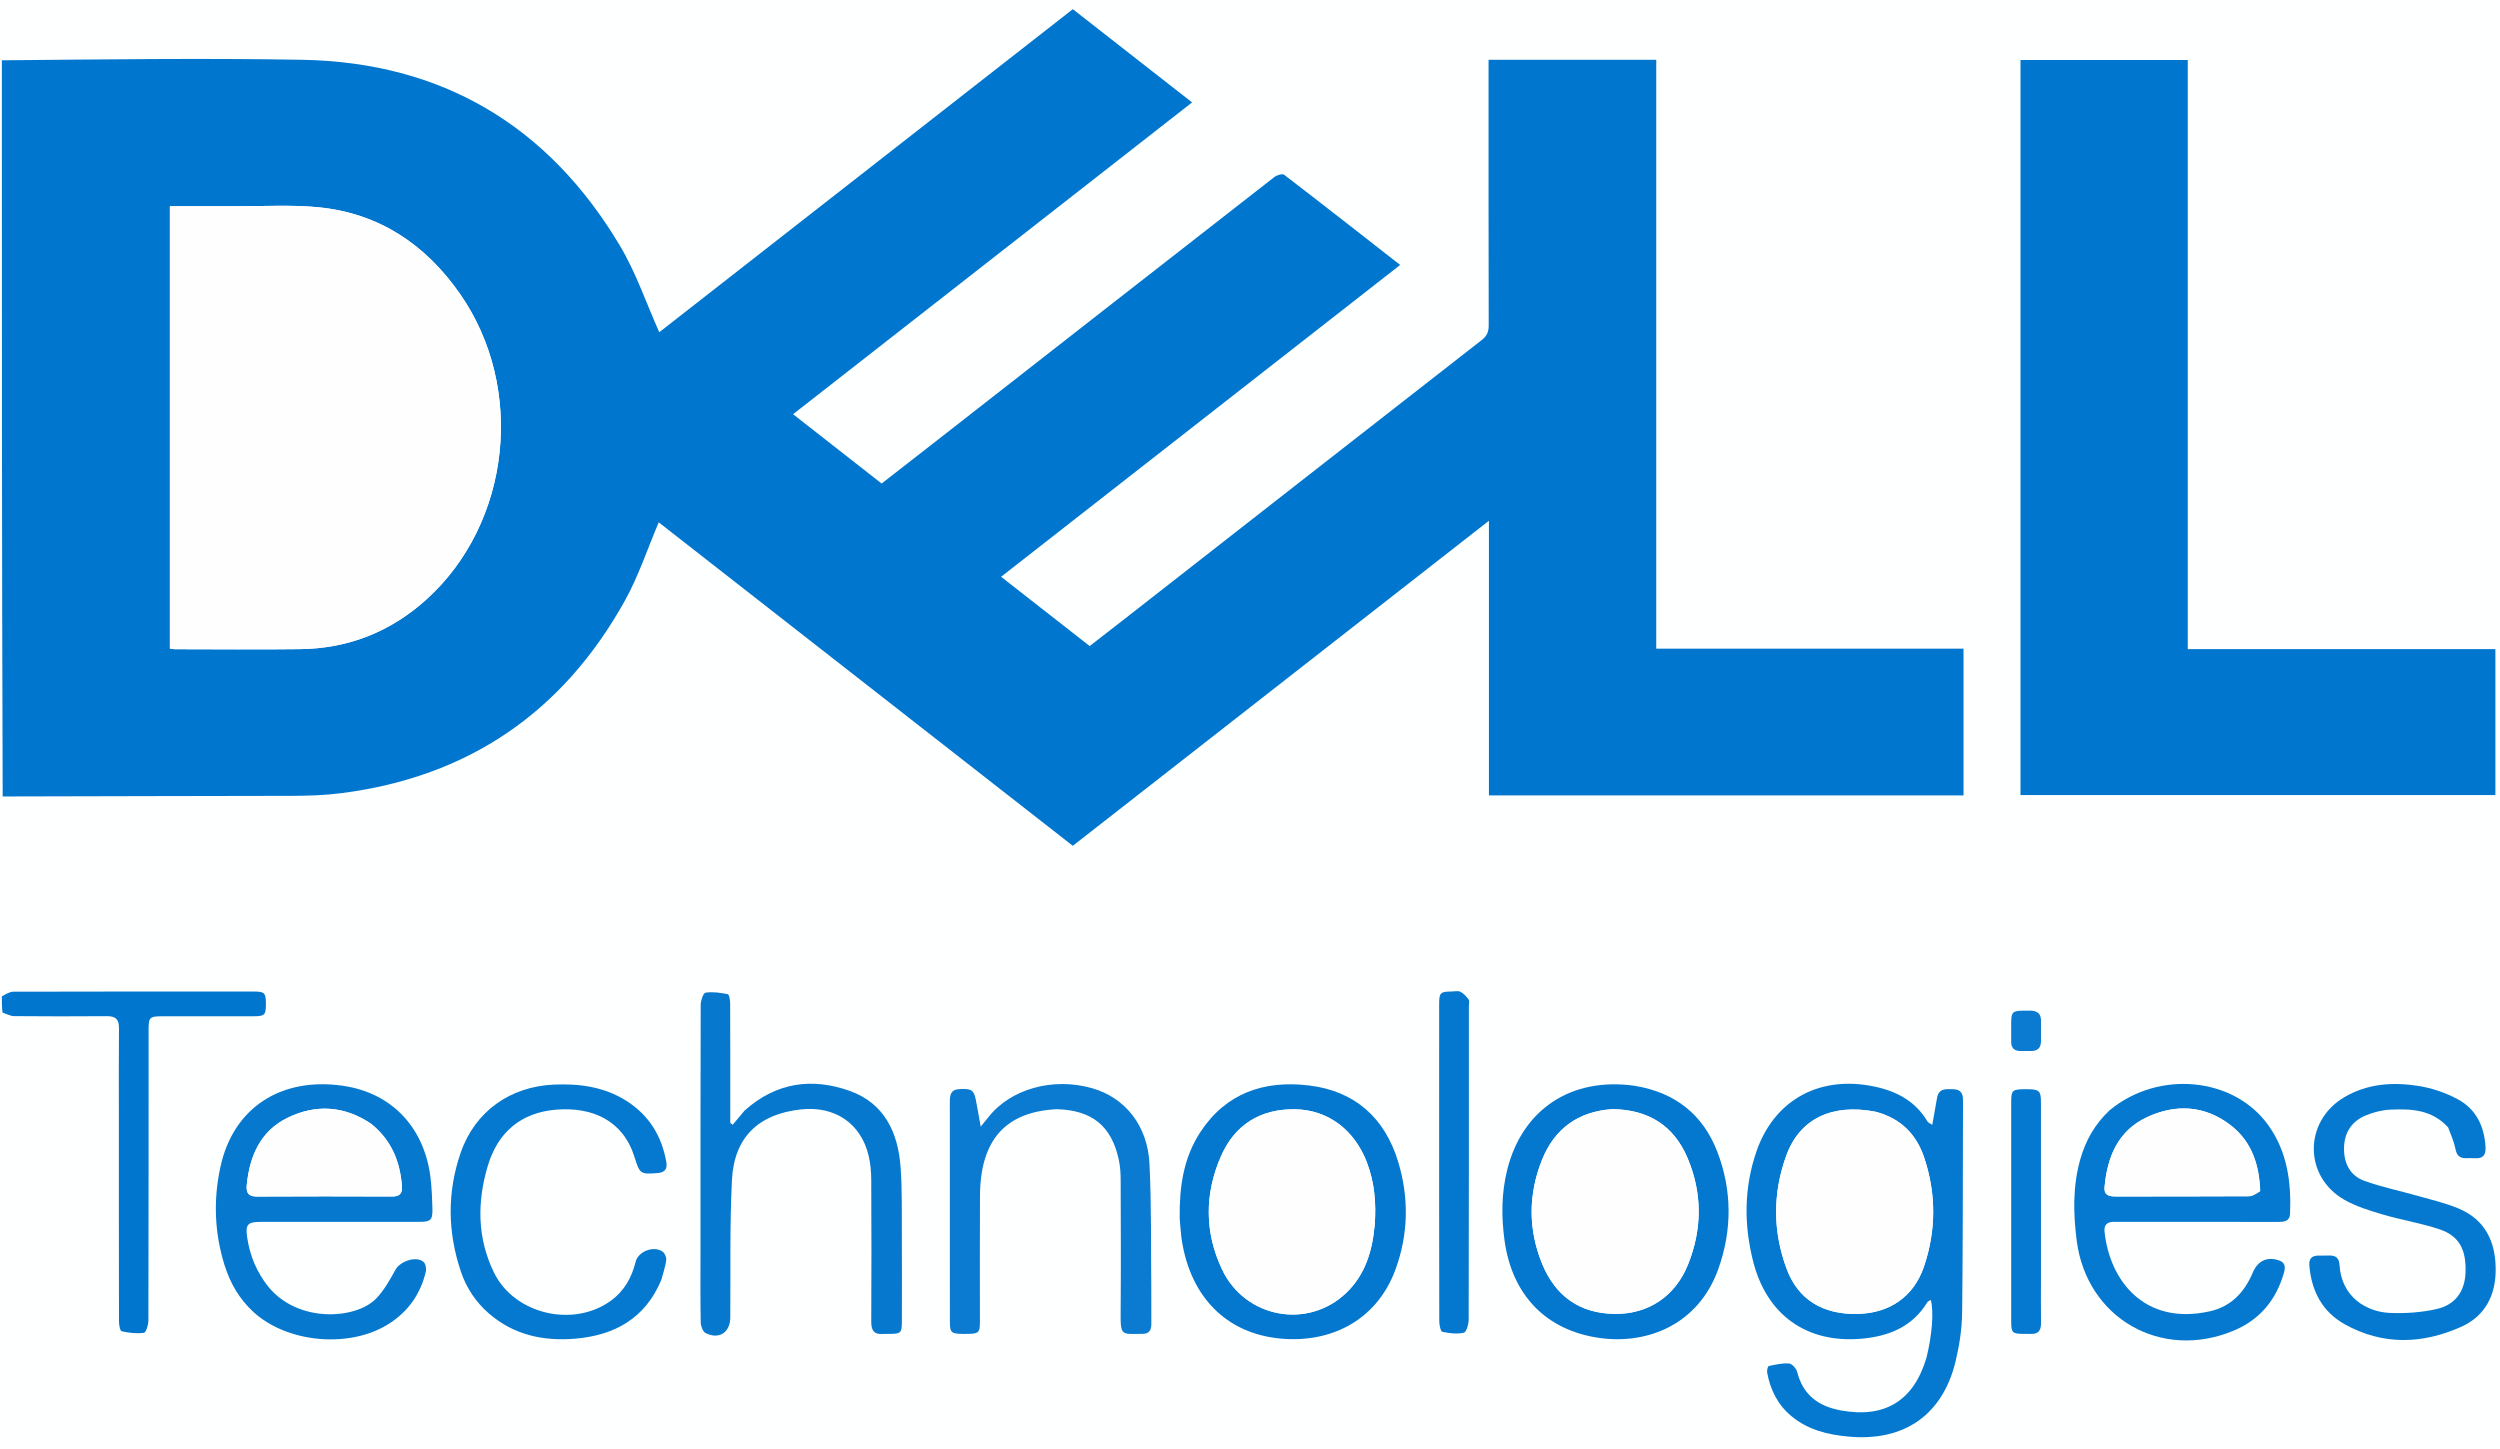
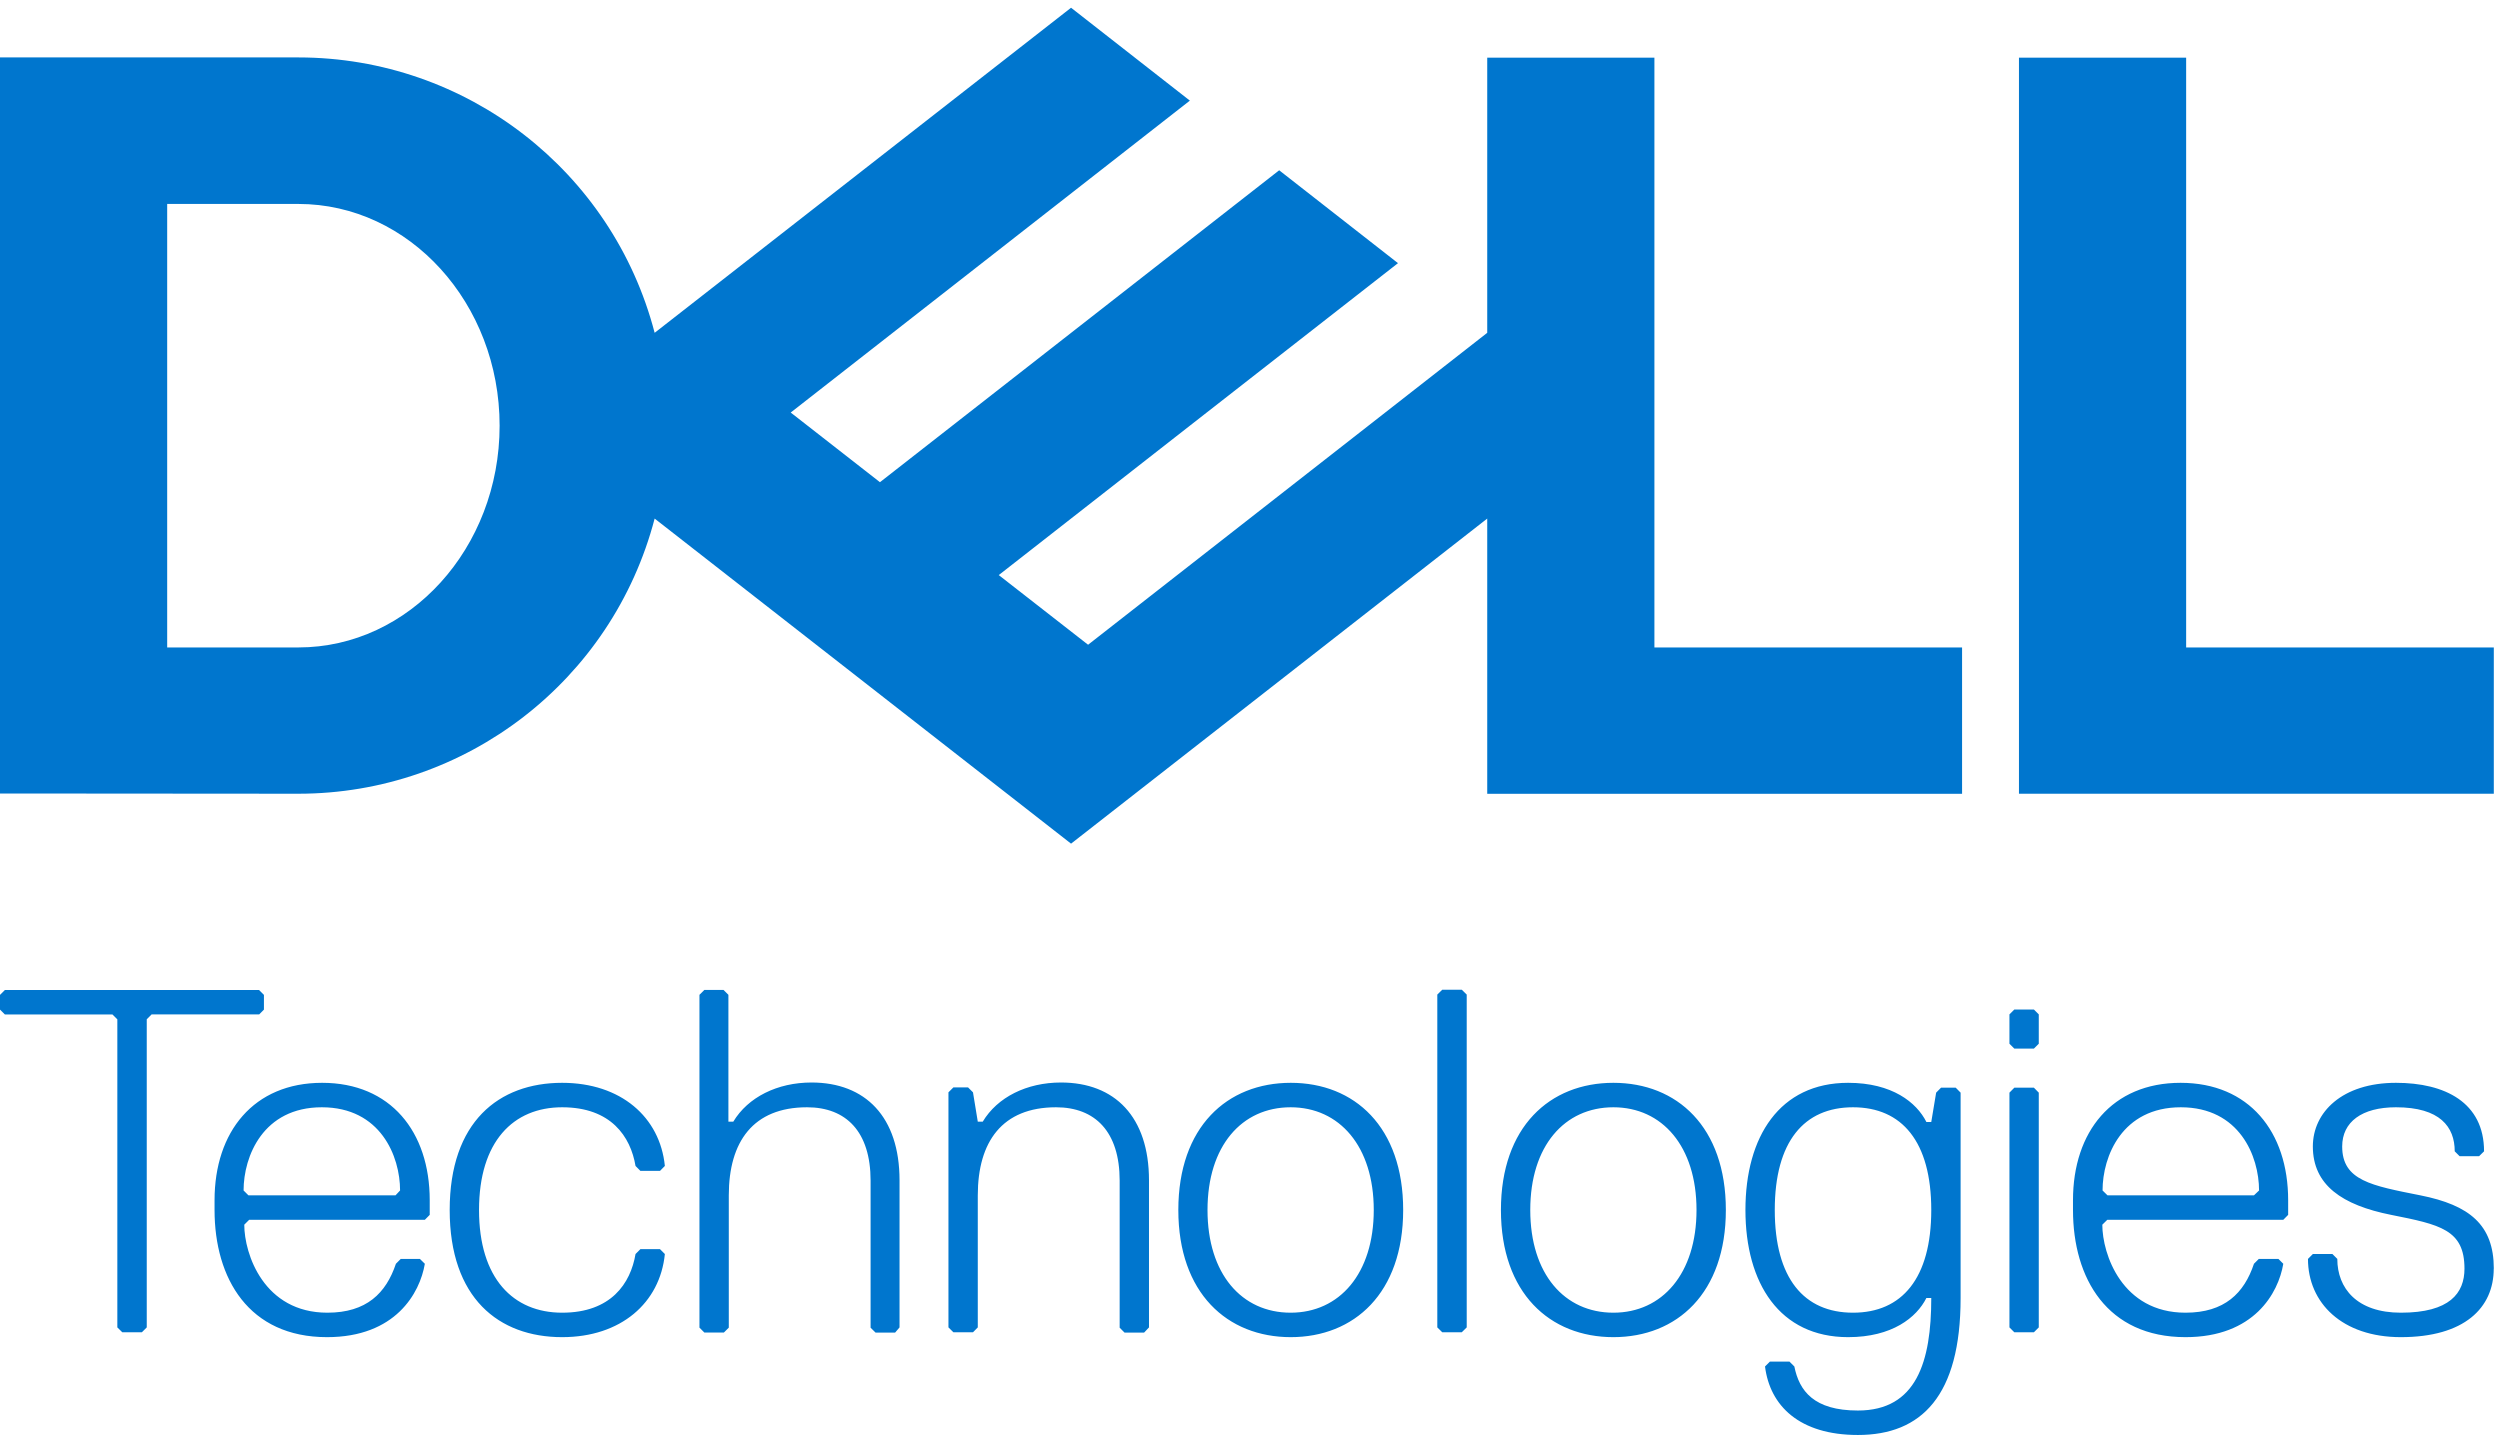
- <svg xmlns="http://www.w3.org/2000/svg" version="1.1" id="Layer_1" x="0px" y="0px" width="100%" viewBox="0 0 1346 780" enable-background="new 0 0 1346 780" xml:space="preserve">
-   <path fill="#FEFFFF" opacity="1" stroke="none" d=" M1,536   C1,500.64 1,465.28 1.439,429.278   C53.537,428.607 105.197,428.643 156.856,428.485   C165.828,428.458 174.872,428.179 183.759,427.045   C252.144,418.317 303.095,383.441 336.461,323.356   C343.799,310.143 348.577,295.508 354.662,281.229   C428.555,338.954 503.03,397.134 577.594,455.383   C652.103,397.181 726.273,339.243 801.636,280.375   C801.636,330.766 801.636,379.484 801.636,428.252   C887.166,428.252 972.081,428.252 1057.168,428.252   C1057.168,401.908 1057.168,375.873 1057.168,349.246   C1001.908,349.246 947.032,349.246 891.72,349.246   C891.72,243.241 891.72,137.826 891.72,32.206   C861.515,32.206 831.751,32.206 801.444,32.206   C801.444,34.34 801.444,36.3 801.444,38.259   C801.444,83.923 801.407,129.586 801.515,175.25   C801.524,178.755 800.487,180.96 797.672,183.154   C734.478,232.396 671.372,281.751 608.245,331.079   C601.077,336.679 593.886,342.249 586.693,347.843   C570.554,335.222 554.894,322.976 538.986,310.535   C610.815,254.41 682.153,198.668 753.85,142.646   C732.693,126.125 712.124,109.991 691.374,94.095   C690.443,93.381 687.453,94.282 686.117,95.323   C625.281,142.714 564.525,190.207 503.754,237.682   C494.086,245.235 484.396,252.761 474.667,260.336   C458.641,247.79 442.993,235.54 426.986,223.009   C498.9,166.816 570.111,111.172 641.822,55.138   C620.126,38.179 598.912,21.597 577.605,4.943   C502.945,63.265 428.456,121.453 354.958,178.868   C347.874,163.051 342.406,146.784 333.823,132.373   C295.284,67.662 238.012,33.505 162.486,32.183   C108.672,31.241 54.83,32 1,32   C1,21.668 1,11.336 1,1.003   C449.615,1.002 898.23,1.002 1346.923,1.002   C1346.923,260.919 1346.923,520.839 1346.923,780.879   C898.333,780.879 449.667,780.879 1,780.886   C1,702.568 1,624.244 1.359,545.626   C3.67,545.942 5.618,547.063 7.575,547.08   C24.232,547.219 40.892,547.245 57.55,547.102   C62.222,547.062 64.116,548.791 64.064,553.558   C63.894,568.882 64.001,584.209 64.001,599.535   C64.001,636.851 63.981,674.166 64.062,711.482   C64.066,713.32 64.647,716.572 65.483,716.754   C69.4,717.603 73.575,718.133 77.49,717.583   C78.615,717.425 79.889,713.279 79.895,710.959   C80.031,658.818 79.998,606.676 80.001,554.534   C80.001,547.694 80.53,547.168 87.469,547.164   C103.794,547.153 120.12,547.166 136.445,547.153   C142.485,547.149 143.143,546.489 143.157,540.639   C143.171,534.611 142.488,533.848 136.722,533.846   C93.576,533.834 50.43,533.809 7.285,533.931   C5.188,533.937 3.095,535.28 1,536  M1087.84,374.5   C1087.84,392.409 1087.84,410.318 1087.84,428.077   C1173.583,428.077 1258.497,428.077 1343.516,428.077   C1343.516,401.794 1343.516,375.884 1343.516,349.492   C1288.257,349.492 1233.319,349.492 1177.894,349.492   C1177.894,243.442 1177.894,137.874 1177.894,32.295   C1147.657,32.295 1117.912,32.295 1087.84,32.295   C1087.84,146.226 1087.84,259.863 1087.84,374.5  M1037.092,731.427   C1030.275,754.343 1014.659,763.702 991.063,759.358   C978.95,757.128 970.739,751.008 967.595,738.644   C967.126,736.801 964.846,734.239 963.233,734.107   C959.631,733.813 955.89,734.702 952.288,735.487   C951.755,735.603 951.24,737.846 951.442,738.975   C953.106,748.263 957.122,756.305 964.488,762.446   C973.45,769.917 984.126,772.455 995.435,773.478   C1025.211,776.171 1045.979,761.805 1052.906,732.85   C1054.942,724.336 1056.307,715.454 1056.413,706.722   C1056.874,668.589 1056.742,630.448 1056.88,592.311   C1056.893,588.711 1055.59,586.518 1051.795,586.447   C1048.002,586.375 1043.827,585.667 1042.908,591.154   C1042.133,595.784 1041.262,600.399 1040.328,605.605   C1039.009,604.719 1038.149,604.447 1037.805,603.867   C1030.656,591.856 1019.391,586.675 1006.198,584.437   C978.188,579.687 954.928,593.071 945.679,619.914   C938.94,639.47 938.835,659.43 943.956,679.382   C951.288,707.952 972.619,723.252 1001.937,720.782   C1016.61,719.545 1029.503,714.547 1037.662,701.159   C1038.002,700.6 1038.834,700.341 1039.549,699.869   C1041.219,706.245 1040.269,718.629 1037.092,731.427  M144.112,692.333   C138.088,684.716 134.57,676.006 133.117,666.472   C132.01,659.199 133.252,657.856 140.45,657.855   C168.931,657.852 197.412,657.86 225.893,657.849   C231.859,657.847 232.944,656.851 232.817,650.873   C232.708,645.723 232.474,640.559 231.948,635.437   C229.112,607.853 211.564,588.451 184.552,584.568   C151.669,579.842 125.74,596.011 118.704,628.122   C114.796,645.958 115.439,663.85 120.962,681.361   C123.956,690.851 128.839,699.315 136.217,706.164   C154.595,723.226 188.694,726.198 209.759,712.491   C219.98,705.84 226.507,696.445 229.282,684.592   C229.653,683.009 229.168,680.405 228.063,679.445   C224.129,676.032 215.465,678.999 212.941,683.585   C209.939,689.037 206.811,694.703 202.541,699.117   C191.562,710.467 160.25,712.419 144.112,692.333  M1135.55,598.037   C1127.809,605.283 1122.83,614.179 1119.983,624.311   C1115.944,638.681 1116.221,653.287 1118.088,667.89   C1123.443,709.771 1163.647,732.778 1202.693,716.385   C1216.673,710.516 1225.371,699.983 1229.591,685.559   C1230.461,682.584 1230.66,679.829 1227.064,678.611   C1220.556,676.408 1215.566,678.808 1212.864,685.229   C1208.414,695.804 1201.169,703.483 1189.689,706.026   C1154.393,713.844 1135.72,689.235 1133.079,663.01   C1132.749,659.734 1134.291,657.991 1137.592,657.867   C1138.756,657.823 1139.923,657.854 1141.089,657.853   C1169.567,657.853 1198.044,657.837 1226.522,657.876   C1229.772,657.88 1232.797,657.569 1232.966,653.497   C1233.669,636.546 1231.488,620.21 1221.35,605.948   C1202.798,579.847 1162.213,575.901 1135.55,598.037  M400.648,598.171   C398.598,600.631 396.547,603.091 394.497,605.551   C394.056,605.225 393.615,604.899 393.174,604.573   C393.174,602.759 393.174,600.945 393.174,599.132   C393.174,579.468 393.205,559.805 393.117,540.142   C393.11,538.441 392.579,535.414 391.841,535.267   C387.906,534.484 383.746,533.871 379.846,534.442   C378.65,534.617 377.266,538.717 377.258,541.025   C377.106,585.517 377.145,630.009 377.145,674.501   C377.145,686.998 377.029,699.498 377.265,711.992   C377.303,713.976 378.402,716.972 379.901,717.723   C387.191,721.377 393.119,717.399 393.183,709.341   C393.382,684.694 392.862,660.009 394.075,635.411   C395.215,612.311 408.288,599.846 431.194,597.312   C449.303,595.309 463.362,604.676 467.597,621.936   C468.657,626.252 469.056,630.825 469.079,635.284   C469.215,660.778 469.214,686.274 469.084,711.769   C469.06,716.5 470.82,718.633 475.553,718.179   C476.049,718.132 476.553,718.173 477.053,718.173   C485.569,718.178 485.576,718.173 485.576,709.89   C485.578,695.392 485.649,680.895 485.555,666.398   C485.473,653.742 485.783,641.047 484.881,628.443   C483.546,609.808 476.197,594.024 457.522,587.349   C437.206,580.088 417.838,582.738 400.648,598.171  M635.149,656.337   C635.436,659.483 635.627,662.642 636.026,665.773   C639.688,694.533 657.043,716.922 687.758,720.512   C714.529,723.642 740.79,712.258 751.344,683.449   C758.321,664.403 758.627,644.865 752.807,625.604   C745.647,601.91 729.532,587.379 704.719,584.403   C680.723,581.526 660.123,588.394 646.254,609.541   C637.161,623.407 634.923,639.147 635.149,656.337  M879.81,584.527   C846.13,579.694 819.621,597.188 811.487,629.793   C808.347,642.381 808.281,655.15 810.056,667.968   C814.103,697.195 832.325,716.323 861.255,720.368   C887.273,724.006 914.547,712.933 925.144,683.213   C932.609,662.273 932.587,640.948 924.637,620.198   C916.965,600.172 902.045,588.218 879.81,584.527  M569.482,597.184   C588.042,597.757 598.478,606.306 602.36,624.418   C603.119,627.961 603.351,631.675 603.364,635.312   C603.449,659.298 603.548,683.286 603.35,707.271   C603.248,719.707 604.188,718.135 615.302,718.15   C618.649,718.154 619.898,716.084 619.876,712.93   C619.833,706.601 619.92,700.27 619.853,693.941   C619.616,671.468 619.988,648.964 618.879,626.534   C617.862,605.973 605.732,591.016 588.165,585.943   C566.909,579.805 543.855,586.292 531.947,601.749   C531.009,602.967 530.002,604.132 528.009,606.561   C526.953,600.724 526.234,596.416 525.383,592.135   C524.319,586.785 522.887,585.995 516.426,586.383   C511.774,586.662 511.377,589.645 511.381,593.317   C511.425,632.629 511.403,671.941 511.41,711.252   C511.412,717.67 512.016,718.179 519.287,718.183   C527.125,718.187 527.584,717.821 527.588,711.18   C527.6,688.693 527.477,666.204 527.621,643.718   C527.813,613.789 541.331,598.549 569.482,597.184  M1318.322,607.338   C1319.591,611.06 1321.265,614.703 1322.007,618.528   C1322.668,621.929 1324.129,623.58 1327.522,623.575   C1329.188,623.572 1330.861,623.473 1332.518,623.592   C1336.933,623.91 1338.437,621.755 1338.203,617.563   C1337.586,606.49 1333.165,597.224 1323.429,591.939   C1316.858,588.372 1309.341,585.794 1301.956,584.644   C1288.303,582.519 1274.664,583.392 1262.275,590.673   C1240.401,603.526 1240.14,633.266 1262.093,645.89   C1268.468,649.556 1275.789,651.793 1282.909,653.898   C1293.083,656.904 1303.695,658.533 1313.706,661.957   C1324.166,665.535 1327.937,673.034 1327.426,685.33   C1327.016,695.183 1322.009,702.498 1311.883,704.786   C1303.743,706.624 1295.1,707.232 1286.744,706.878   C1274.23,706.347 1260.584,698.447 1259.579,680.91   C1259.38,677.432 1257.599,675.829 1254.117,675.977   C1252.122,676.061 1250.12,675.961 1248.122,676   C1244.62,676.068 1243.046,677.736 1243.348,681.363   C1244.487,695.042 1250.284,706.195 1262.343,712.944   C1282.878,724.436 1304.244,723.722 1325.175,714.318   C1338.102,708.51 1343.784,697.215 1343.679,683.17   C1343.57,668.489 1338.006,656.75 1323.944,650.764   C1316.969,647.796 1309.451,646.067 1302.123,643.973   C1292.402,641.195 1282.416,639.188 1272.94,635.757   C1265.115,632.925 1261.829,626.083 1262.031,617.81   C1262.236,609.457 1266.409,603.493 1274.011,600.421   C1278.106,598.767 1282.65,597.628 1287.045,597.428   C1298.308,596.916 1309.482,597.449 1318.322,607.338  M356.212,688.627   C357.087,685.251 358.261,681.913 358.696,678.481   C358.881,677.018 357.963,674.734 356.784,673.899   C351.977,670.496 343.602,673.735 342.224,679.339   C340.127,687.867 336.061,695.11 328.839,700.342   C308.635,714.98 277.002,707.599 266.014,685.251   C256.908,666.729 256.818,647.207 262.589,627.805   C268.016,609.558 280.542,598.857 299.82,597.414   C318.777,595.994 335.391,603.047 341.621,622.967   C344.476,632.097 344.783,632.307 354.049,631.575   C357.809,631.279 359.424,629.472 358.755,625.662   C356.264,611.467 349.282,600.211 336.963,592.518   C325.046,585.077 311.873,583.346 298.117,583.957   C274.735,584.995 255.796,598.327 248.099,620.436   C240.69,641.718 240.955,663.291 248.145,684.64   C251.109,693.441 256.161,701.055 263.252,707.2   C276.723,718.874 292.801,722.206 309.902,720.722   C330.889,718.901 347.444,709.848 356.212,688.627  M774.831,587.5   C774.831,628.791 774.808,670.082 774.902,711.373   C774.907,713.35 775.616,716.824 776.567,717.035   C780.329,717.871 784.472,718.359 788.145,717.528   C789.51,717.219 790.732,712.932 790.738,710.456   C790.883,654.181 790.85,597.905 790.849,541.629   C790.849,540.464 791.301,538.968 790.747,538.201   C789.555,536.548 788.048,534.868 786.278,533.972   C784.952,533.3 783.015,533.822 781.351,533.832   C775.501,533.871 774.841,534.529 774.836,540.547   C774.822,555.865 774.831,571.182 774.831,587.5  M1098.851,688.5   C1098.851,656.865 1098.855,625.229 1098.848,593.594   C1098.847,587.232 1097.971,586.44 1091.082,586.426   C1083.375,586.411 1082.834,586.853 1082.832,593.468   C1082.824,632.762 1082.823,672.057 1082.83,711.351   C1082.831,717.6 1083.412,718.146 1089.746,718.169   C1090.912,718.173 1092.08,718.119 1093.242,718.18   C1097.28,718.393 1098.939,716.45 1098.883,712.477   C1098.775,704.819 1098.851,697.159 1098.851,688.5  M1093.151,544.134   C1091.991,544.134 1090.831,544.129 1089.672,544.136   C1083.51,544.169 1082.843,544.835 1082.819,551.029   C1082.806,554.343 1082.792,557.657 1082.825,560.971   C1082.858,564.175 1084.455,565.867 1087.722,565.863   C1089.71,565.861 1091.699,565.88 1093.687,565.862   C1097.128,565.83 1098.851,564.068 1098.862,560.637   C1098.872,556.991 1098.825,553.345 1098.879,549.701   C1098.928,546.348 1097.512,544.359 1093.151,544.134  z" />
-   <path fill="#0176CE" opacity="1" stroke="none" d=" M1,32.469   C54.83,32 108.672,31.241 162.486,32.183   C238.012,33.505 295.284,67.662 333.823,132.373   C342.406,146.784 347.874,163.051 354.958,178.868   C428.456,121.453 502.945,63.265 577.605,4.943   C598.912,21.597 620.126,38.179 641.822,55.138   C570.111,111.172 498.9,166.816 426.986,223.009   C442.993,235.54 458.641,247.79 474.667,260.336   C484.396,252.761 494.086,245.235 503.754,237.682   C564.525,190.207 625.281,142.714 686.117,95.323   C687.453,94.282 690.443,93.381 691.374,94.095   C712.124,109.991 732.693,126.125 753.85,142.646   C682.153,198.668 610.815,254.41 538.986,310.535   C554.894,322.976 570.554,335.222 586.693,347.843   C593.886,342.249 601.077,336.679 608.245,331.079   C671.372,281.751 734.478,232.396 797.672,183.154   C800.487,180.96 801.524,178.755 801.515,175.25   C801.407,129.586 801.444,83.923 801.444,38.259   C801.444,36.3 801.444,34.34 801.444,32.206   C831.751,32.206 861.515,32.206 891.72,32.206   C891.72,137.826 891.72,243.241 891.72,349.246   C947.032,349.246 1001.908,349.246 1057.168,349.246   C1057.168,375.873 1057.168,401.908 1057.168,428.252   C972.081,428.252 887.166,428.252 801.636,428.252   C801.636,379.484 801.636,330.766 801.636,280.375   C726.273,339.243 652.103,397.181 577.594,455.383   C503.03,397.134 428.555,338.954 354.662,281.229   C348.577,295.508 343.799,310.143 336.461,323.356   C303.095,383.441 252.144,418.317 183.759,427.045   C174.872,428.179 165.828,428.458 156.856,428.485   C105.197,428.643 53.537,428.607 1.439,428.818   C1,296.979 1,164.958 1,32.469  M126.5,111   C114.884,111 103.268,111 91.465,111   C91.465,190.667 91.465,269.846 91.465,349.22   C92.547,349.35 93.352,349.531 94.158,349.531   C116.647,349.548 139.139,349.769 161.625,349.49   C187.635,349.168 210.431,340.108 229.693,322.646   C275.023,281.55 282.982,208.894 247.662,158.217   C229.113,131.604 204.093,114.815 171.436,111.595   C156.913,110.164 142.153,111.125 126.5,111  z" />
-   <path fill="#0076CE" opacity="1" stroke="none" d=" M1,536.45   C3.095,535.28 5.188,533.937 7.285,533.931   C50.43,533.809 93.576,533.834 136.722,533.846   C142.488,533.848 143.171,534.611 143.157,540.639   C143.143,546.489 142.485,547.149 136.445,547.153   C120.12,547.166 103.794,547.153 87.469,547.164   C80.53,547.168 80.001,547.694 80.001,554.534   C79.998,606.676 80.031,658.818 79.895,710.959   C79.889,713.279 78.615,717.425 77.49,717.583   C73.575,718.133 69.4,717.603 65.483,716.754   C64.647,716.572 64.066,713.32 64.062,711.482   C63.981,674.166 64.001,636.851 64.001,599.535   C64.001,584.209 63.894,568.882 64.064,553.558   C64.116,548.791 62.222,547.062 57.55,547.102   C40.892,547.245 24.232,547.219 7.575,547.08   C5.618,547.063 3.67,545.942 1.359,545.167   C1,542.3 1,539.6 1,536.45  z" />
-   <path fill="#0076CE" opacity="1" stroke="none" d=" M1087.84,374   C1087.84,259.863 1087.84,146.226 1087.84,32.295   C1117.912,32.295 1147.657,32.295 1177.894,32.295   C1177.894,137.874 1177.894,243.442 1177.894,349.492   C1233.319,349.492 1288.257,349.492 1343.516,349.492   C1343.516,375.884 1343.516,401.794 1343.516,428.077   C1258.497,428.077 1173.583,428.077 1087.84,428.077   C1087.84,410.318 1087.84,392.409 1087.84,374  z" />
-   <path fill="#0579CF" opacity="1" stroke="none" d=" M1037.207,731.034   C1040.269,718.629 1041.219,706.245 1039.549,699.869   C1038.834,700.341 1038.002,700.6 1037.662,701.159   C1029.503,714.547 1016.61,719.545 1001.937,720.782   C972.619,723.252 951.288,707.952 943.956,679.382   C938.835,659.43 938.94,639.47 945.679,619.914   C954.928,593.071 978.188,579.687 1006.198,584.437   C1019.391,586.675 1030.656,591.856 1037.805,603.867   C1038.149,604.447 1039.009,604.719 1040.328,605.605   C1041.262,600.399 1042.133,595.784 1042.908,591.154   C1043.827,585.667 1048.002,586.375 1051.795,586.447   C1055.59,586.518 1056.893,588.711 1056.88,592.311   C1056.742,630.448 1056.874,668.589 1056.413,706.722   C1056.307,715.454 1054.942,724.336 1052.906,732.85   C1045.979,761.805 1025.211,776.171 995.435,773.478   C984.126,772.455 973.45,769.917 964.488,762.446   C957.122,756.305 953.106,748.263 951.442,738.975   C951.24,737.846 951.755,735.603 952.288,735.487   C955.89,734.702 959.631,733.813 963.233,734.107   C964.846,734.239 967.126,736.801 967.595,738.644   C970.739,751.008 978.95,757.128 991.063,759.358   C1014.659,763.702 1030.275,754.343 1037.207,731.034  M1009.704,598.523   C986.588,594.017 969.039,602.182 961.774,622.068   C954.408,642.233 954.399,662.898 961.907,683.089   C968.069,699.663 981.263,707.708 999.758,707.427   C1017.177,707.162 1030.315,698.267 1035.857,681.944   C1042.464,662.483 1042.505,642.715 1035.962,623.216   C1031.807,610.832 1023.518,602.194 1009.704,598.523  z" />
-   <path fill="#0679CF" opacity="1" stroke="none" d=" M144.341,692.608   C160.25,712.419 191.562,710.467 202.541,699.117   C206.811,694.703 209.939,689.037 212.941,683.585   C215.465,678.999 224.129,676.032 228.063,679.445   C229.168,680.405 229.653,683.009 229.282,684.592   C226.507,696.445 219.98,705.84 209.759,712.491   C188.694,726.198 154.595,723.226 136.217,706.164   C128.839,699.315 123.956,690.851 120.962,681.361   C115.439,663.85 114.796,645.958 118.704,628.122   C125.74,596.011 151.669,579.842 184.552,584.568   C211.564,588.451 229.112,607.853 231.948,635.437   C232.474,640.559 232.708,645.723 232.817,650.873   C232.944,656.851 231.859,657.847 225.893,657.849   C197.412,657.86 168.931,657.852 140.45,657.855   C133.252,657.856 132.01,659.199 133.117,666.472   C134.57,676.006 138.088,684.716 144.341,692.608  M199.555,604.868   C185.298,595.324 170.077,594.44 154.991,601.73   C140.281,608.839 134.431,622.285 132.867,637.905   C132.477,641.802 133.408,644.236 138.171,644.21   C162.498,644.074 186.828,644.103 211.156,644.191   C215.048,644.205 216.709,642.62 216.423,638.815   C215.421,625.489 210.854,613.898 199.555,604.868  z" />
-   <path fill="#0579CF" opacity="1" stroke="none" d=" M1135.802,597.785   C1162.213,575.901 1202.798,579.847 1221.35,605.948   C1231.488,620.21 1233.669,636.546 1232.966,653.497   C1232.797,657.569 1229.772,657.88 1226.522,657.876   C1198.044,657.837 1169.567,657.853 1141.089,657.853   C1139.923,657.854 1138.756,657.823 1137.592,657.867   C1134.291,657.991 1132.749,659.734 1133.079,663.01   C1135.72,689.235 1154.393,713.844 1189.689,706.026   C1201.169,703.483 1208.414,695.804 1212.864,685.229   C1215.566,678.808 1220.556,676.408 1227.064,678.611   C1230.66,679.829 1230.461,682.584 1229.591,685.559   C1225.371,699.983 1216.673,710.516 1202.693,716.385   C1163.647,732.778 1123.443,709.771 1118.088,667.89   C1116.221,653.287 1115.944,638.681 1119.983,624.311   C1122.83,614.179 1127.809,605.283 1135.802,597.785  M1216.922,641.09   C1216.444,627.181 1212.321,614.621 1201.06,605.88   C1187.154,595.086 1171.414,594.249 1155.853,601.528   C1140.209,608.846 1134.493,623.069 1133.073,639.367   C1132.718,643.445 1135.557,644.18 1138.969,644.173   C1162.959,644.128 1186.949,644.2 1210.938,644.051   C1212.833,644.04 1214.721,642.648 1216.922,641.09  z" />
-   <path fill="#0679CF" opacity="1" stroke="none" d=" M400.9,597.917   C417.838,582.738 437.206,580.088 457.522,587.349   C476.197,594.024 483.546,609.808 484.881,628.443   C485.783,641.047 485.473,653.742 485.555,666.398   C485.649,680.895 485.578,695.392 485.576,709.89   C485.576,718.173 485.569,718.178 477.053,718.173   C476.553,718.173 476.049,718.132 475.553,718.179   C470.82,718.633 469.06,716.5 469.084,711.769   C469.214,686.274 469.215,660.778 469.079,635.284   C469.056,630.825 468.657,626.252 467.597,621.936   C463.362,604.676 449.303,595.309 431.194,597.312   C408.288,599.846 395.215,612.311 394.075,635.411   C392.862,660.009 393.382,684.694 393.183,709.341   C393.119,717.399 387.191,721.377 379.901,717.723   C378.402,716.972 377.303,713.976 377.265,711.992   C377.029,699.498 377.145,686.998 377.145,674.501   C377.145,630.009 377.106,585.517 377.258,541.025   C377.266,538.717 378.65,534.617 379.846,534.442   C383.746,533.871 387.906,534.484 391.841,535.267   C392.579,535.414 393.11,538.441 393.117,540.142   C393.205,559.805 393.174,579.468 393.174,599.132   C393.174,600.945 393.174,602.759 393.174,604.573   C393.615,604.899 394.056,605.225 394.497,605.551   C396.547,603.091 398.598,600.631 400.9,597.917  z" />
-   <path fill="#0478CF" opacity="1" stroke="none" d=" M635.149,655.859   C634.923,639.147 637.161,623.407 646.254,609.541   C660.123,588.394 680.723,581.526 704.719,584.403   C729.532,587.379 745.647,601.91 752.807,625.604   C758.627,644.865 758.321,664.403 751.344,683.449   C740.79,712.258 714.529,723.642 687.758,720.512   C657.043,716.922 639.688,694.533 636.026,665.773   C635.627,662.642 635.436,659.483 635.149,655.859  M740.148,659.316   C741.006,647.914 740.082,636.724 735.98,625.951   C729.271,608.329 714.978,597.478 697.201,597.242   C678.524,596.993 664.746,605.588 657.31,622.664   C648.512,642.871 648.508,663.614 658.007,683.573   C670.441,709.698 704.156,715.84 724.775,696.122   C734.913,686.427 738.837,673.859 740.148,659.316  z" />
-   <path fill="#0478CF" opacity="1" stroke="none" d=" M880.243,584.614   C902.045,588.218 916.965,600.172 924.637,620.198   C932.587,640.948 932.609,662.273 925.144,683.213   C914.547,712.933 887.273,724.006 861.255,720.368   C832.325,716.323 814.103,697.195 810.056,667.968   C808.281,655.15 808.347,642.381 811.487,629.793   C819.621,597.188 846.13,579.694 880.243,584.614  M867.744,597.175   C849.684,598.45 837.043,607.671 830.332,624.206   C822.766,642.849 822.683,662.005 830.368,680.617   C837.412,697.676 850.418,707.191 869.327,707.403   C887.364,707.606 901.871,698.12 908.864,680.729   C916.507,661.719 916.573,642.278 908.545,623.404   C901.198,606.129 887.565,597.343 867.744,597.175  z" />
-   <path fill="#0A7BD0" opacity="1" stroke="none" d=" M569.041,597.185   C541.331,598.549 527.813,613.789 527.621,643.718   C527.477,666.204 527.6,688.693 527.588,711.18   C527.584,717.821 527.125,718.187 519.287,718.183   C512.016,718.179 511.412,717.67 511.41,711.252   C511.403,671.941 511.425,632.629 511.381,593.317   C511.377,589.645 511.774,586.662 516.426,586.383   C522.887,585.995 524.319,586.785 525.383,592.135   C526.234,596.416 526.953,600.724 528.009,606.561   C530.002,604.132 531.009,602.967 531.947,601.749   C543.855,586.292 566.909,579.805 588.165,585.943   C605.732,591.016 617.862,605.973 618.879,626.534   C619.988,648.964 619.616,671.468 619.853,693.941   C619.92,700.27 619.833,706.601 619.876,712.93   C619.898,716.084 618.649,718.154 615.302,718.15   C604.188,718.135 603.248,719.707 603.35,707.271   C603.548,683.286 603.449,659.298 603.364,635.312   C603.351,631.675 603.119,627.961 602.36,624.418   C598.478,606.306 588.042,597.757 569.041,597.185  z" />
-   <path fill="#0579CF" opacity="1" stroke="none" d=" M1318.103,607.038   C1309.482,597.449 1298.308,596.916 1287.045,597.428   C1282.65,597.628 1278.106,598.767 1274.011,600.421   C1266.409,603.493 1262.236,609.457 1262.031,617.81   C1261.829,626.083 1265.115,632.925 1272.94,635.757   C1282.416,639.188 1292.402,641.195 1302.123,643.973   C1309.451,646.067 1316.969,647.796 1323.944,650.764   C1338.006,656.75 1343.57,668.489 1343.679,683.17   C1343.784,697.215 1338.102,708.51 1325.175,714.318   C1304.244,723.722 1282.878,724.436 1262.343,712.944   C1250.284,706.195 1244.487,695.042 1243.348,681.363   C1243.046,677.736 1244.62,676.068 1248.122,676   C1250.12,675.961 1252.122,676.061 1254.117,675.977   C1257.599,675.829 1259.38,677.432 1259.579,680.91   C1260.584,698.447 1274.23,706.347 1286.744,706.878   C1295.1,707.232 1303.743,706.624 1311.883,704.786   C1322.009,702.498 1327.016,695.183 1327.426,685.33   C1327.937,673.034 1324.166,665.535 1313.706,661.957   C1303.695,658.533 1293.083,656.904 1282.909,653.898   C1275.789,651.793 1268.468,649.556 1262.093,645.89   C1240.14,633.266 1240.401,603.526 1262.275,590.673   C1274.664,583.392 1288.303,582.519 1301.956,584.644   C1309.341,585.794 1316.858,588.372 1323.429,591.939   C1333.165,597.224 1337.586,606.49 1338.203,617.563   C1338.437,621.755 1336.933,623.91 1332.518,623.592   C1330.861,623.473 1329.188,623.572 1327.522,623.575   C1324.129,623.58 1322.668,621.929 1322.007,618.528   C1321.265,614.703 1319.591,611.06 1318.103,607.038  z" />
-   <path fill="#0579CF" opacity="1" stroke="none" d=" M356.093,688.997   C347.444,709.848 330.889,718.901 309.902,720.722   C292.801,722.206 276.723,718.874 263.252,707.2   C256.161,701.055 251.109,693.441 248.145,684.64   C240.955,663.291 240.69,641.718 248.099,620.436   C255.796,598.327 274.735,584.995 298.117,583.957   C311.873,583.346 325.046,585.077 336.963,592.518   C349.282,600.211 356.264,611.467 358.755,625.662   C359.424,629.472 357.809,631.279 354.049,631.575   C344.783,632.307 344.476,632.097 341.621,622.967   C335.391,603.047 318.777,595.994 299.82,597.414   C280.542,598.857 268.016,609.558 262.589,627.805   C256.818,647.207 256.908,666.729 266.014,685.251   C277.002,707.599 308.635,714.98 328.839,700.342   C336.061,695.11 340.127,687.867 342.224,679.339   C343.602,673.735 351.977,670.496 356.784,673.899   C357.963,674.734 358.881,677.018 358.696,678.481   C358.261,681.913 357.087,685.251 356.093,688.997  z" />
-   <path fill="#0478CF" opacity="1" stroke="none" d=" M774.831,587   C774.831,571.182 774.822,555.865 774.836,540.547   C774.841,534.529 775.501,533.871 781.351,533.832   C783.015,533.822 784.952,533.3 786.278,533.972   C788.048,534.868 789.555,536.548 790.747,538.201   C791.301,538.968 790.849,540.464 790.849,541.629   C790.85,597.905 790.883,654.181 790.738,710.456   C790.732,712.932 789.51,717.219 788.145,717.528   C784.472,718.359 780.329,717.871 776.567,717.035   C775.616,716.824 774.907,713.35 774.902,711.373   C774.808,670.082 774.831,628.791 774.831,587  z" />
-   <path fill="#0579CF" opacity="1" stroke="none" d=" M1098.851,689   C1098.851,697.159 1098.775,704.819 1098.883,712.477   C1098.939,716.45 1097.28,718.393 1093.242,718.18   C1092.08,718.119 1090.912,718.173 1089.746,718.169   C1083.412,718.146 1082.831,717.6 1082.83,711.351   C1082.823,672.057 1082.824,632.762 1082.832,593.468   C1082.834,586.853 1083.375,586.411 1091.082,586.426   C1097.971,586.44 1098.847,587.232 1098.848,593.594   C1098.855,625.229 1098.851,656.865 1098.851,689  z" />
-   <path fill="#0A7BD0" opacity="1" stroke="none" d=" M1093.587,544.135   C1097.512,544.359 1098.928,546.348 1098.879,549.701   C1098.825,553.345 1098.872,556.991 1098.862,560.637   C1098.851,564.068 1097.128,565.83 1093.687,565.862   C1091.699,565.88 1089.71,565.861 1087.722,565.863   C1084.455,565.867 1082.858,564.175 1082.825,560.971   C1082.792,557.657 1082.806,554.343 1082.819,551.029   C1082.843,544.835 1083.51,544.169 1089.672,544.136   C1090.831,544.129 1091.991,544.134 1093.587,544.135  z" />
-   <path fill="#FEFEFF" opacity="1" stroke="none" d=" M127,111   C142.153,111.125 156.913,110.164 171.436,111.595   C204.093,114.815 229.113,131.604 247.662,158.217   C282.982,208.894 275.023,281.55 229.693,322.646   C210.431,340.108 187.635,349.168 161.625,349.49   C139.139,349.769 116.647,349.548 94.158,349.531   C93.352,349.531 92.547,349.35 91.465,349.22   C91.465,269.846 91.465,190.667 91.465,111   C103.268,111 114.884,111 127,111  z" />
-   <path fill="#FEFEFF" opacity="1" stroke="none" d=" M1010.099,598.648   C1023.518,602.194 1031.807,610.832 1035.962,623.216   C1042.505,642.715 1042.464,662.483 1035.857,681.944   C1030.315,698.267 1017.177,707.162 999.758,707.427   C981.263,707.708 968.069,699.663 961.907,683.089   C954.399,662.898 954.408,642.233 961.774,622.068   C969.039,602.182 986.588,594.017 1010.099,598.648  z" />
-   <path fill="#FEFEFF" opacity="1" stroke="none" d=" M199.848,605.079   C210.854,613.898 215.421,625.489 216.423,638.815   C216.709,642.62 215.048,644.205 211.156,644.191   C186.828,644.103 162.498,644.074 138.171,644.21   C133.408,644.236 132.477,641.802 132.867,637.905   C134.431,622.285 140.281,608.839 154.991,601.73   C170.077,594.44 185.298,595.324 199.848,605.079  z" />
-   <path fill="#FEFEFF" opacity="1" stroke="none" d=" M1216.767,641.494   C1214.721,642.648 1212.833,644.04 1210.938,644.051   C1186.949,644.2 1162.959,644.128 1138.969,644.173   C1135.557,644.18 1132.718,643.445 1133.073,639.367   C1134.493,623.069 1140.209,608.846 1155.853,601.528   C1171.414,594.249 1187.154,595.086 1201.06,605.88   C1212.321,614.621 1216.444,627.181 1216.767,641.494  z" />
-   <path fill="#FEFEFF" opacity="1" stroke="none" d=" M740.129,659.79   C738.837,673.859 734.913,686.427 724.775,696.122   C704.156,715.84 670.441,709.698 658.007,683.573   C648.508,663.614 648.512,642.871 657.31,622.664   C664.746,605.588 678.524,596.993 697.201,597.242   C714.978,597.478 729.271,608.329 735.98,625.951   C740.082,636.724 741.006,647.914 740.129,659.79  z" />
-   <path fill="#FEFEFF" opacity="1" stroke="none" d=" M868.184,597.172   C887.565,597.343 901.198,606.129 908.545,623.404   C916.573,642.278 916.507,661.719 908.864,680.729   C901.871,698.12 887.364,707.606 869.327,707.403   C850.418,707.191 837.412,697.676 830.368,680.617   C822.683,662.005 822.766,642.849 830.332,624.206   C837.043,607.671 849.684,598.45 868.184,597.172  z" />
+ <svg xmlns="http://www.w3.org/2000/svg" id="Layer_1" data-name="Layer 1" viewBox="0 0 323 187">
+   <defs>
+     <style>.cls-1{fill:#0076ce;}</style>
+   </defs>
+   <path class="cls-1" d="M322.2,83.65v18.9H260.85V7.45h21.6v76.2ZM38.55,102.55A47.57,47.57,0,0,0,84.58,67l53.8,42,53.77-42v35.56H253.5V83.65H213.75V7.45h-21.6V43L140.58,83.3l-11.54-9L153.73,55l26.89-21L165.27,22,113.69,62.3l-11.53-9L153.73,13,138.38,1,84.58,43a47.57,47.57,0,0,0-46-35.58H0v95.1ZM21.6,83.65V26.35H38.55c14.33,0,26,12.83,26,28.65S52.88,83.65,38.55,83.65Z" />
+   <path class="cls-1" d="M322.2,163.91c0-5.68-3.16-8.21-9.48-9.47s-10.11-1.9-10.11-6.32c0-3.16,2.53-5.06,6.95-5.06,5.69,0,7.59,2.53,7.59,5.69l.63.63h2.52l.64-.63c0-6.32-5.06-8.85-11.38-8.85-6.95,0-10.74,3.8-10.74,8.22,0,5,3.79,7.58,10.11,8.84s9.48,1.9,9.48,6.95c0,3.16-1.9,5.69-8.22,5.69-5.68,0-8.21-3.16-8.21-6.95l-.63-.63h-2.53l-.63.63c0,5.69,4.42,10.11,12,10.11,8.22,0,12-3.79,12-8.85M295,157.6l.63-.64v-1.89c0-8.85-5.05-15.17-13.9-15.17s-13.9,6.32-13.9,15.17v1.26c0,8.85,4.43,16.43,14.54,16.43,8.84,0,12-5.69,12.63-9.48l-.63-.63h-2.53l-.63.63c-1.26,3.79-3.79,6.32-8.84,6.32-8.22,0-10.75-7.58-10.75-11.37l.64-.63Zm-3.79-3.16H272.29l-.64-.63c0-4.43,2.53-10.75,10.11-10.75s10.11,6.32,10.11,10.75Zm-27.8,17.06V141.17l-.63-.64h-2.53l-.63.64V171.5l.63.63h2.53Zm0-36.65v-3.79l-.63-.63h-2.53l-.63.63v3.79l.63.63h2.53Zm-24,34.75c-6.32,0-10.11-4.42-10.11-13.27s3.79-13.27,10.11-13.27,10.11,4.43,10.11,13.27-3.79,13.27-10.11,13.27m10.11-1.9c0,8.22-1.9,14.54-9.48,14.54-5.68,0-7.58-2.53-8.21-5.69l-.63-.63h-2.53l-.63.63c.63,5.06,4.42,8.85,12,8.85,8.22,0,13.27-5.06,13.27-17.7V141.17l-.63-.64h-1.9l-.63.64-.63,3.79h-.63c-1.27-2.53-4.43-5.06-10.11-5.06-8.85,0-13.27,6.95-13.27,16.43s4.42,16.43,13.27,16.43c5.68,0,8.84-2.53,10.11-5.06Zm-41.07-24.64c6.32,0,10.74,5.06,10.74,13.27s-4.42,13.27-10.74,13.27-10.74-5-10.74-13.27,4.42-13.27,10.74-13.27m0,29.7c8.22,0,14.53-5.69,14.53-16.43s-6.31-16.43-14.53-16.43-14.53,5.69-14.53,16.43,6.32,16.43,14.53,16.43m-18.95-1.26v-43l-.64-.63h-2.52l-.64.63v43l.64.63h2.52Zm-22.75-28.44c6.32,0,10.74,5.06,10.74,13.27s-4.42,13.27-10.74,13.27-10.74-5-10.74-13.27,4.42-13.27,10.74-13.27m0,29.7c8.22,0,14.54-5.69,14.54-16.43S175,139.9,166.77,139.9s-14.53,5.69-14.53,16.43,6.32,16.43,14.53,16.43m-18.32-1.26v-19c0-8.21-4.42-12.64-11.37-12.64-4.43,0-8.22,1.9-10.11,5.06h-.64l-.62-3.79-.64-.64h-1.89l-.64.64V171.5l.64.63h2.53l.62-.63V154.44c0-6.95,3.17-11.38,10.11-11.38,5.06,0,8.22,3.16,8.22,9.48v19l.63.63h2.53Zm-32.23,0v-19c0-8.21-4.42-12.64-11.37-12.64-4.42,0-8.21,1.9-10.11,5.06h-.63V128.53l-.63-.63H91l-.63.63v43l.63.63h2.53l.63-.63V154.44c0-6.95,3.16-11.38,10.11-11.38,5.06,0,8.21,3.16,8.21,9.48v19l.64.63h2.53ZM61.89,156.33c0-8.84,4.42-13.27,10.74-13.27s8.84,3.79,9.48,7.58l.63.64h2.53l.63-.64c-.63-6.31-5.69-10.74-13.27-10.74-8.21,0-14.53,5.06-14.53,16.43s6.32,16.43,14.53,16.43c7.58,0,12.64-4.42,13.27-10.74l-.63-.63H82.74l-.63.63c-.64,3.79-3.16,7.58-9.48,7.58s-10.74-4.42-10.74-13.27m-7,1.27.63-.64v-1.89c0-8.85-5.06-15.17-13.9-15.17s-13.9,6.32-13.9,15.17v1.26c0,8.85,4.42,16.43,14.53,16.43,8.85,0,12-5.69,12.64-9.48l-.64-.63H51.78l-.63.63c-1.27,3.79-3.79,6.32-8.85,6.32-8.21,0-10.74-7.58-10.74-11.37l.63-.63Zm-3.79-3.16h-19l-.63-.63c0-4.43,2.53-10.75,10.11-10.75s10.11,6.32,10.11,10.75Zm-17-24v-1.9l-.63-.63H.63l-.63.63v1.9l.63.63h13.9l.63.63V171.5l.64.63h2.53l.63-.63V131.69l.63-.63h13.9Z" />
</svg>
